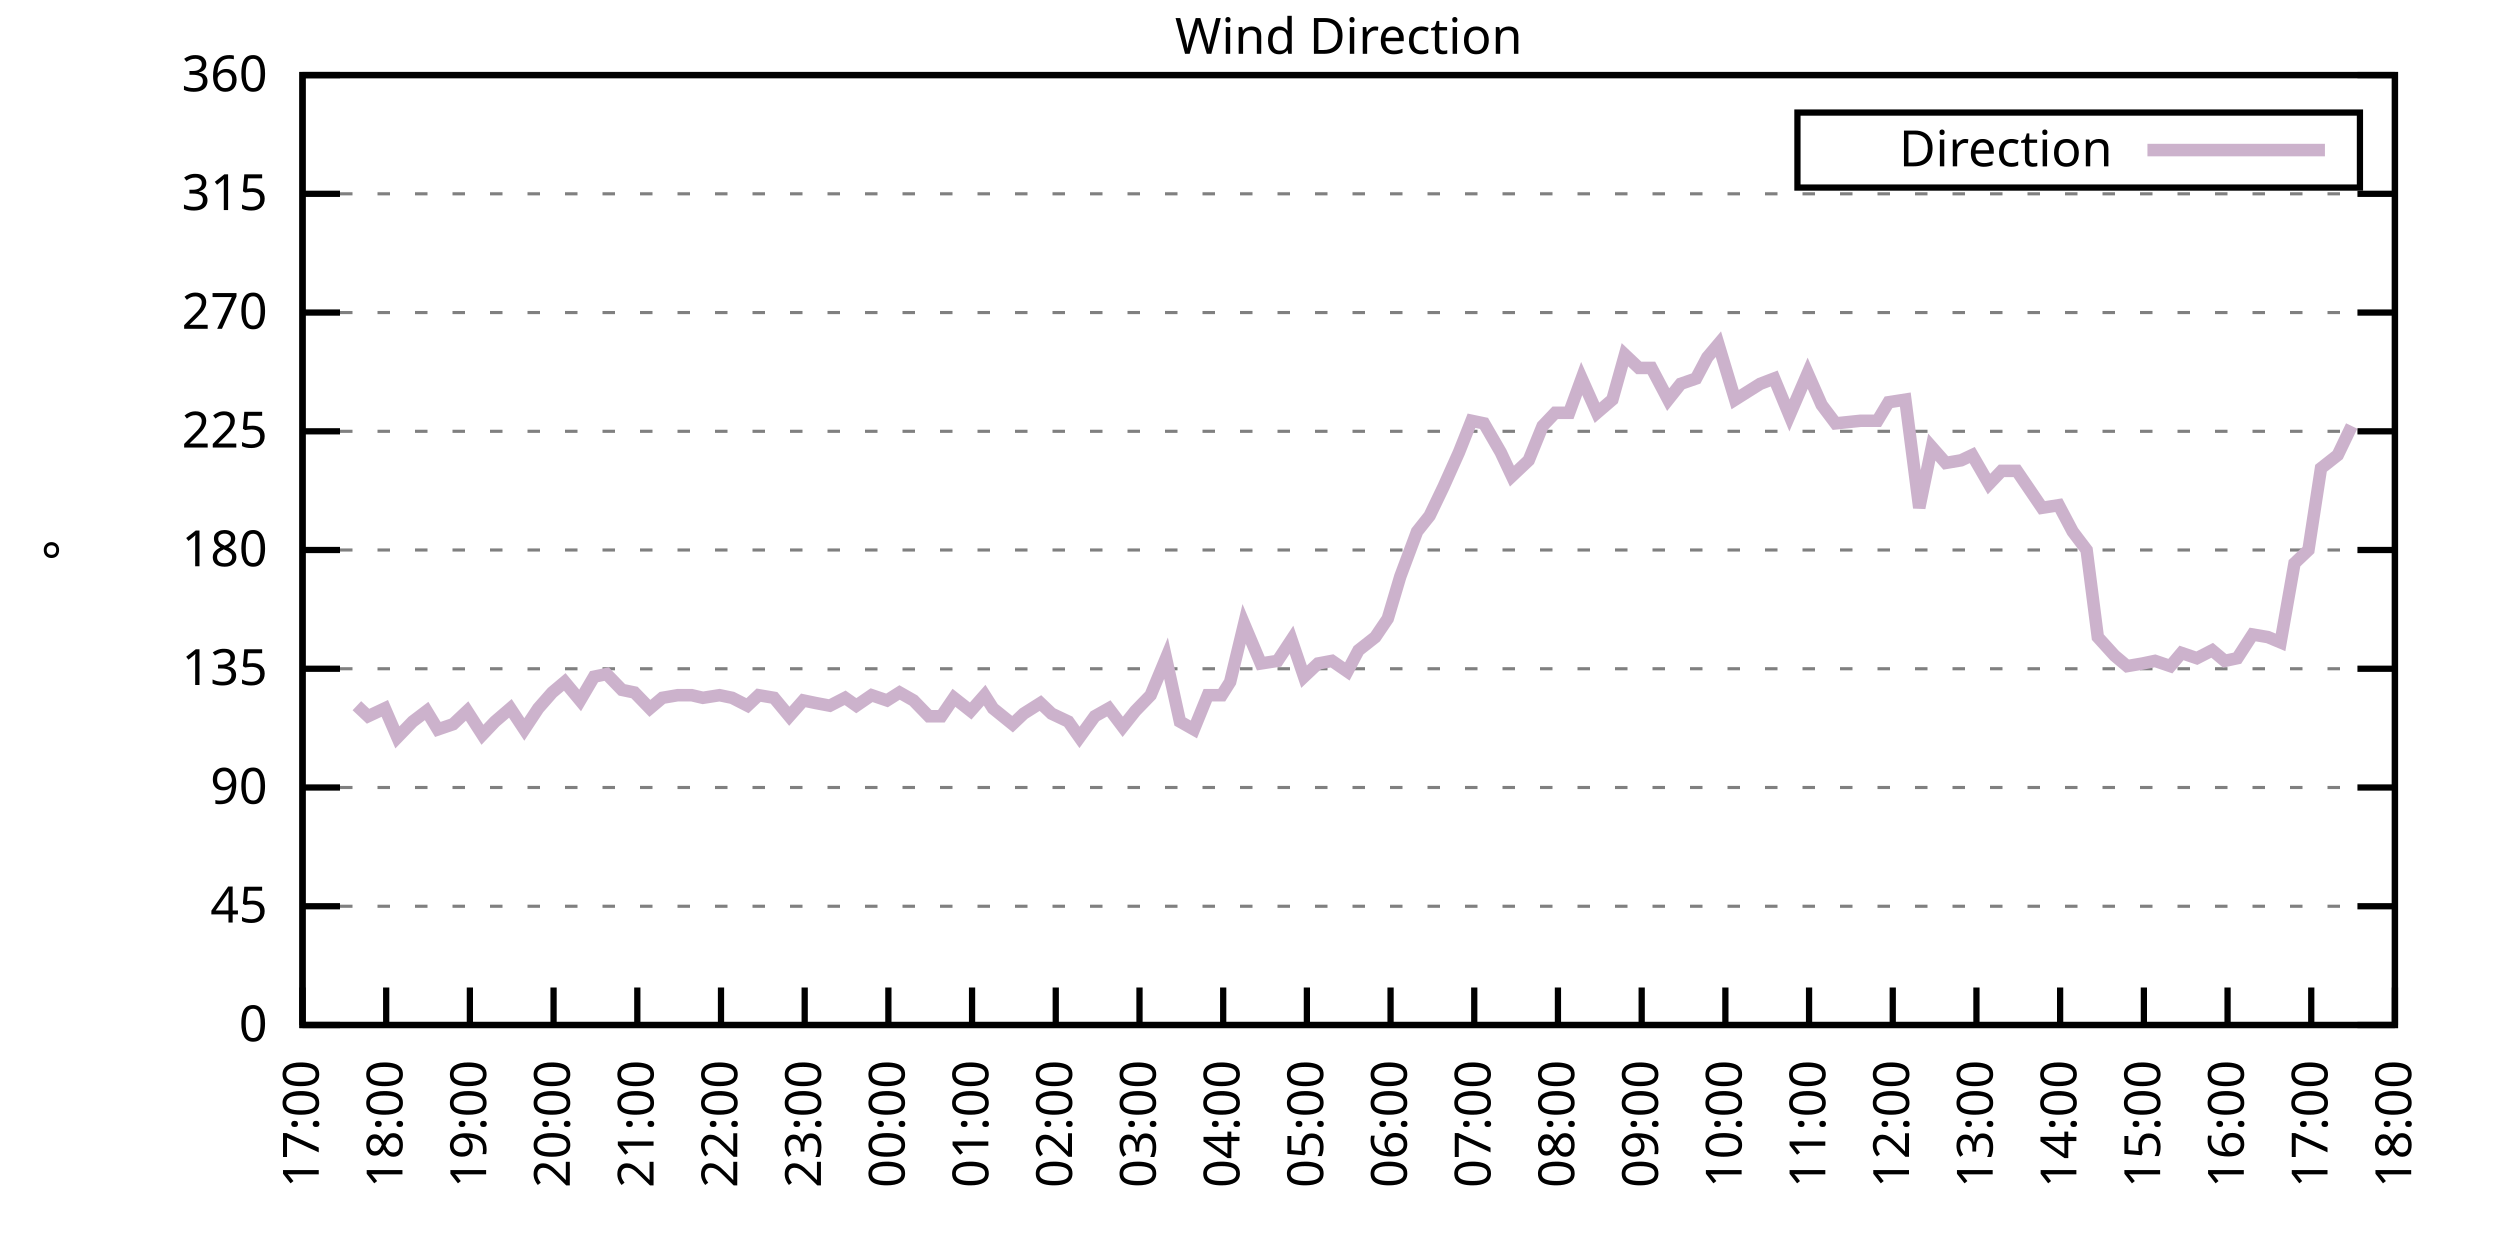
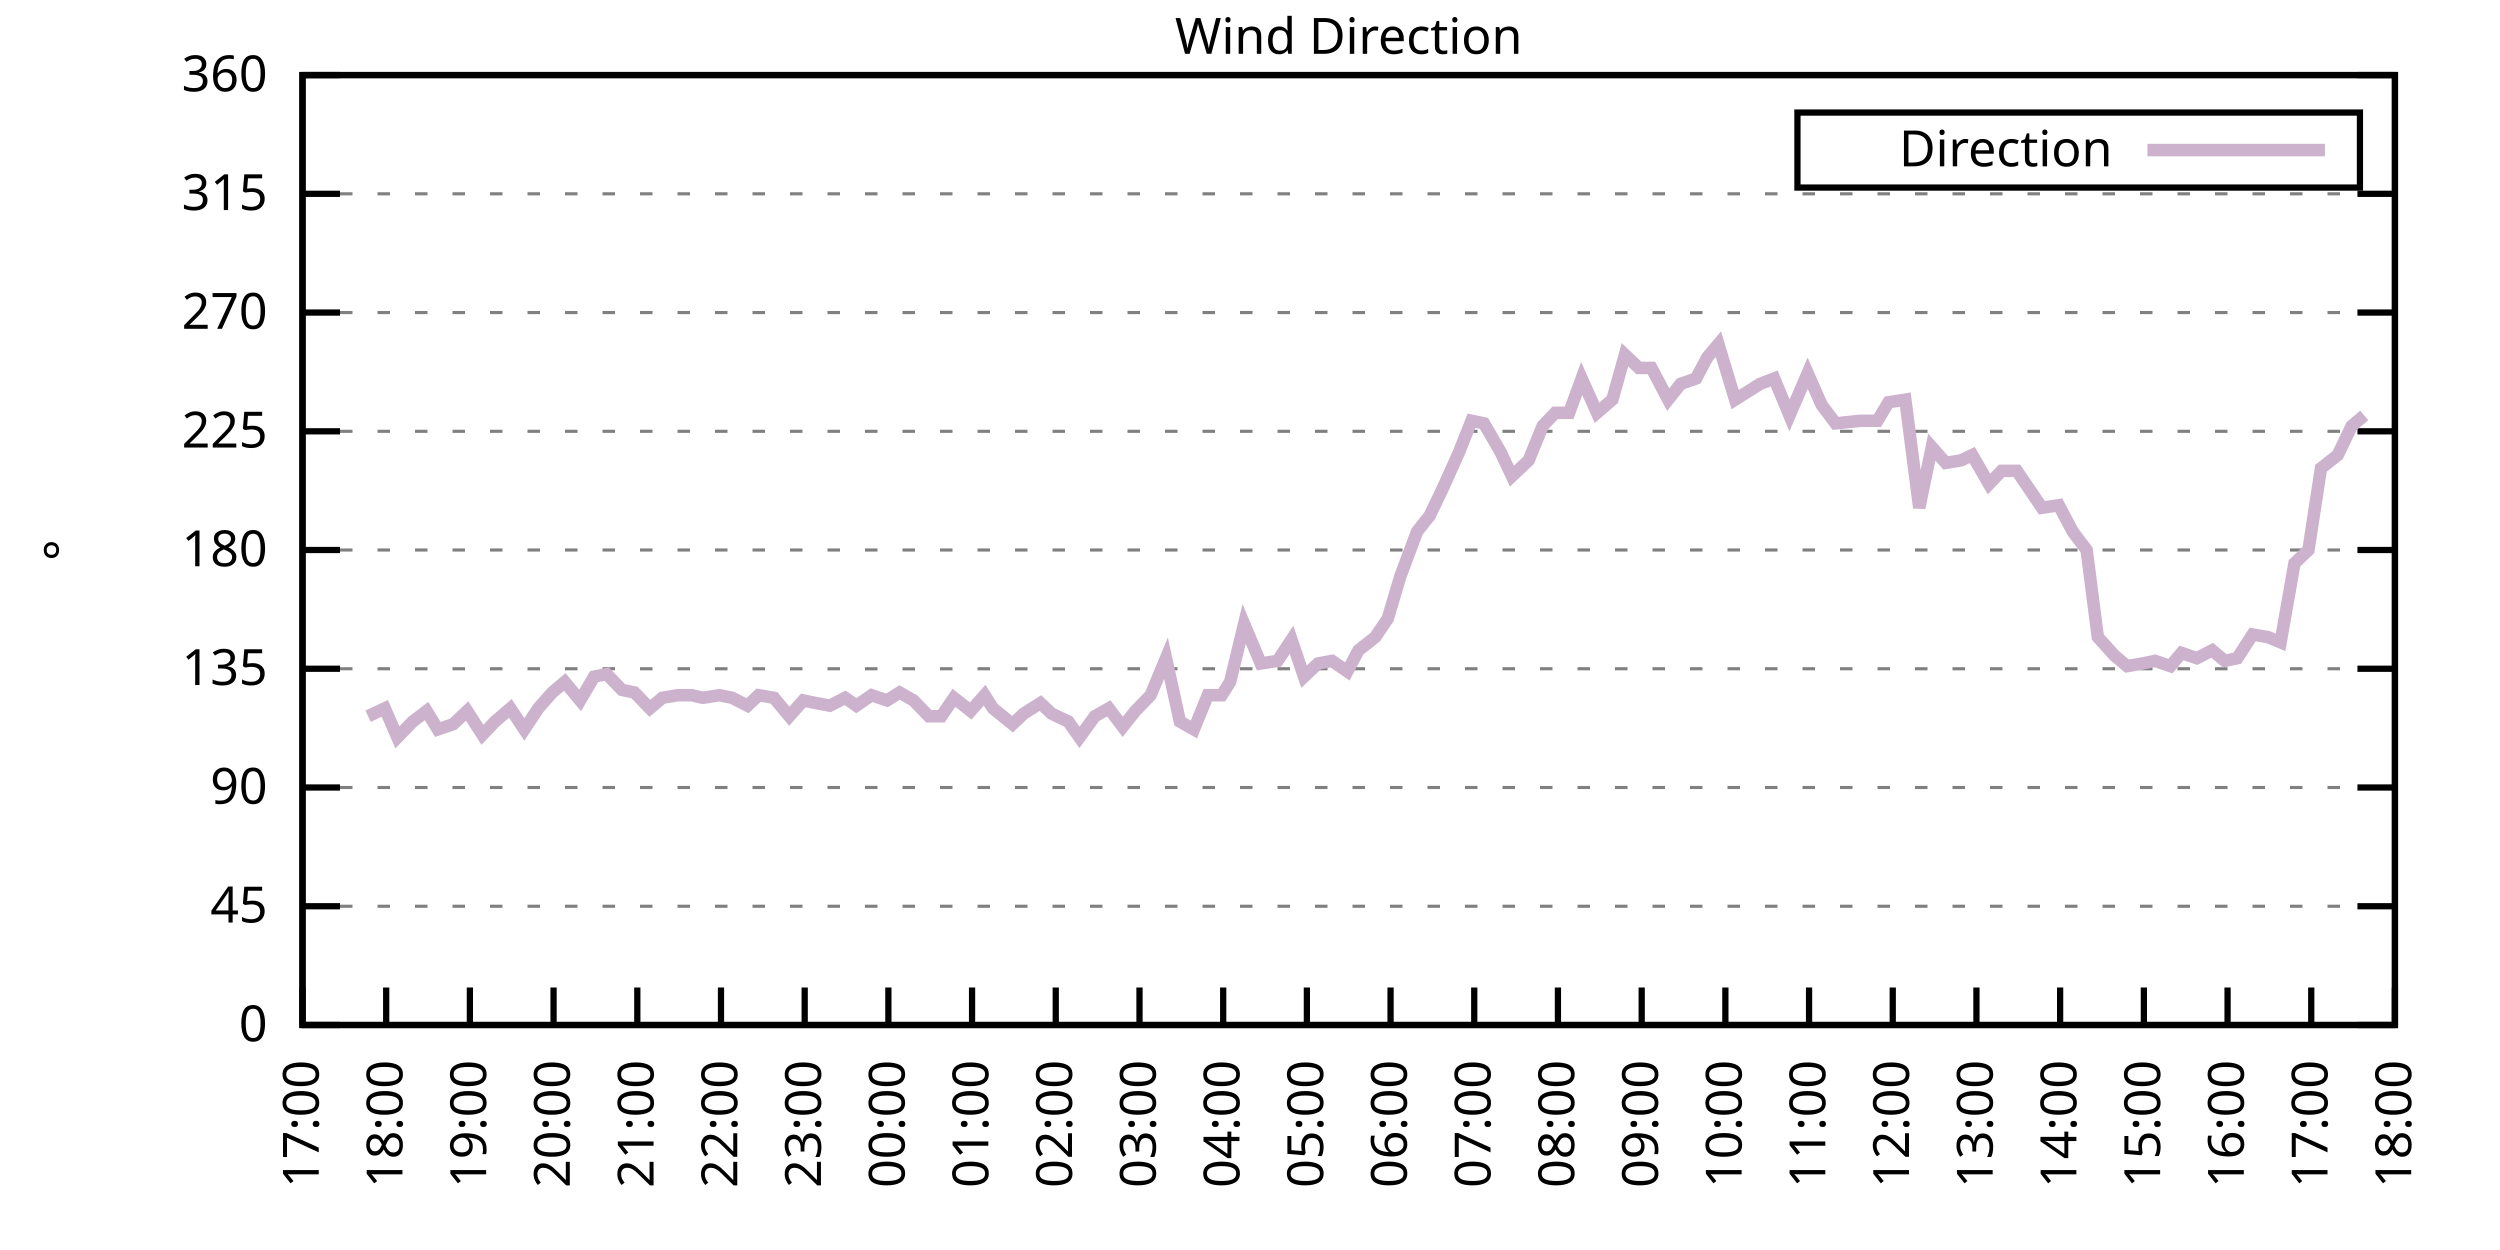
<svg xmlns="http://www.w3.org/2000/svg" xmlns:xlink="http://www.w3.org/1999/xlink" width="400" height="200" viewBox="0 0 400 200">
  <g id="gnuplot_canvas">
    <rect x="0" y="0" width="400" height="200" fill="none" />
    <defs>
      <circle id="gpDot" r="0.5" stroke-width="0.5" stroke="currentColor" />
      <path id="gpPt0" stroke-width="0.333" stroke="currentColor" d="M-1,0 h2 M0,-1 v2" />
      <path id="gpPt1" stroke-width="0.333" stroke="currentColor" d="M-1,-1 L1,1 M1,-1 L-1,1" />
      <path id="gpPt2" stroke-width="0.333" stroke="currentColor" d="M-1,0 L1,0 M0,-1 L0,1 M-1,-1 L1,1 M-1,1 L1,-1" />
      <rect id="gpPt3" stroke-width="0.333" stroke="currentColor" x="-1" y="-1" width="2" height="2" />
      <rect id="gpPt4" stroke-width="0.333" stroke="currentColor" fill="currentColor" x="-1" y="-1" width="2" height="2" />
      <circle id="gpPt5" stroke-width="0.333" stroke="currentColor" cx="0" cy="0" r="1" />
      <use xlink:href="#gpPt5" id="gpPt6" fill="currentColor" stroke="none" />
      <path id="gpPt7" stroke-width="0.333" stroke="currentColor" d="M0,-1.33 L-1.33,0.67 L1.33,0.67 z" />
      <use xlink:href="#gpPt7" id="gpPt8" fill="currentColor" stroke="none" />
      <use xlink:href="#gpPt7" id="gpPt9" stroke="currentColor" transform="rotate(180)" />
      <use xlink:href="#gpPt9" id="gpPt10" fill="currentColor" stroke="none" />
      <use xlink:href="#gpPt3" id="gpPt11" stroke="currentColor" transform="rotate(45)" />
      <use xlink:href="#gpPt11" id="gpPt12" fill="currentColor" stroke="none" />
      <path id="gpPt13" stroke-width="0.333" stroke="currentColor" d="M0,1.330 L1.265,0.411 L0.782,-1.067 L-0.782,-1.076 L-1.265,0.411 z" />
      <use xlink:href="#gpPt13" id="gpPt14" fill="currentColor" stroke="none" />
      <filter id="textbox" filterUnits="objectBoundingBox" x="0" y="0" height="1" width="1">
        <feFlood flood-color="white" flood-opacity="1" result="bgnd" />
        <feComposite in="SourceGraphic" in2="bgnd" operator="atop" />
      </filter>
      <filter id="greybox" filterUnits="objectBoundingBox" x="0" y="0" height="1" width="1">
        <feFlood flood-color="lightgrey" flood-opacity="1" result="grey" />
        <feComposite in="SourceGraphic" in2="grey" operator="atop" />
      </filter>
    </defs>
    <g fill="none" color="white" stroke="currentColor" stroke-width="1.00" stroke-linecap="butt" stroke-linejoin="miter">
</g>
    <g fill="none" color="black" stroke="currentColor" stroke-width="1.00" stroke-linecap="butt" stroke-linejoin="miter">
      <g stroke="none" shape-rendering="crispEdges">
        <polygon fill="rgb(255, 255, 255)" points="48.40,164.00 383.18,164.00 383.18,12.02 48.40,12.02 " />
      </g>
    </g>
    <g fill="none" color="black" stroke="currentColor" stroke-width="1.00" stroke-linecap="butt" stroke-linejoin="miter">
</g>
    <g fill="none" color="black" stroke="black" stroke-width="0.50" stroke-linecap="butt" stroke-linejoin="miter">
</g>
    <g fill="none" color="gray" stroke="currentColor" stroke-width="0.50" stroke-linecap="butt" stroke-linejoin="miter">
      <path stroke="gray" stroke-dasharray="2,4" class="gridline" d="M48.40,164.00 L383.19,164.00  " />
    </g>
    <g fill="none" color="gray" stroke="gray" stroke-width="1.00" stroke-linecap="butt" stroke-linejoin="miter">
</g>
    <g fill="none" color="black" stroke="currentColor" stroke-width="1.00" stroke-linecap="butt" stroke-linejoin="miter">
      <path stroke="black" d="M48.40,164.00 L54.40,164.00 M383.19,164.00 L377.19,164.00  " />
      <g transform="translate(42.80,166.60)" stroke="none" fill="black" font-family="Sans" font-size="8.00" text-anchor="end">
        <text>
          <tspan font-family="Sans"> 0</tspan>
        </text>
      </g>
    </g>
    <g fill="none" color="black" stroke="currentColor" stroke-width="1.00" stroke-linecap="butt" stroke-linejoin="miter">
</g>
    <g fill="none" color="black" stroke="black" stroke-width="0.50" stroke-linecap="butt" stroke-linejoin="miter">
</g>
    <g fill="none" color="gray" stroke="currentColor" stroke-width="0.50" stroke-linecap="butt" stroke-linejoin="miter">
      <path stroke="gray" stroke-dasharray="2,4" class="gridline" d="M48.40,145.00 L383.19,145.00  " />
    </g>
    <g fill="none" color="gray" stroke="gray" stroke-width="1.00" stroke-linecap="butt" stroke-linejoin="miter">
</g>
    <g fill="none" color="black" stroke="currentColor" stroke-width="1.00" stroke-linecap="butt" stroke-linejoin="miter">
      <path stroke="black" d="M48.40,145.00 L54.40,145.00 M383.19,145.00 L377.19,145.00  " />
      <g transform="translate(42.80,147.60)" stroke="none" fill="black" font-family="Sans" font-size="8.00" text-anchor="end">
        <text>
          <tspan font-family="Sans"> 45</tspan>
        </text>
      </g>
    </g>
    <g fill="none" color="black" stroke="currentColor" stroke-width="1.00" stroke-linecap="butt" stroke-linejoin="miter">
</g>
    <g fill="none" color="black" stroke="black" stroke-width="0.50" stroke-linecap="butt" stroke-linejoin="miter">
</g>
    <g fill="none" color="gray" stroke="currentColor" stroke-width="0.50" stroke-linecap="butt" stroke-linejoin="miter">
      <path stroke="gray" stroke-dasharray="2,4" class="gridline" d="M48.40,126.00 L383.19,126.00  " />
    </g>
    <g fill="none" color="gray" stroke="gray" stroke-width="1.00" stroke-linecap="butt" stroke-linejoin="miter">
</g>
    <g fill="none" color="black" stroke="currentColor" stroke-width="1.00" stroke-linecap="butt" stroke-linejoin="miter">
      <path stroke="black" d="M48.40,126.00 L54.40,126.00 M383.19,126.00 L377.19,126.00  " />
      <g transform="translate(42.80,128.60)" stroke="none" fill="black" font-family="Sans" font-size="8.00" text-anchor="end">
        <text>
          <tspan font-family="Sans"> 90</tspan>
        </text>
      </g>
    </g>
    <g fill="none" color="black" stroke="currentColor" stroke-width="1.00" stroke-linecap="butt" stroke-linejoin="miter">
</g>
    <g fill="none" color="black" stroke="black" stroke-width="0.50" stroke-linecap="butt" stroke-linejoin="miter">
</g>
    <g fill="none" color="gray" stroke="currentColor" stroke-width="0.50" stroke-linecap="butt" stroke-linejoin="miter">
      <path stroke="gray" stroke-dasharray="2,4" class="gridline" d="M48.40,107.00 L383.19,107.00  " />
    </g>
    <g fill="none" color="gray" stroke="gray" stroke-width="1.00" stroke-linecap="butt" stroke-linejoin="miter">
</g>
    <g fill="none" color="black" stroke="currentColor" stroke-width="1.00" stroke-linecap="butt" stroke-linejoin="miter">
      <path stroke="black" d="M48.40,107.00 L54.40,107.00 M383.19,107.00 L377.19,107.00  " />
      <g transform="translate(42.80,109.60)" stroke="none" fill="black" font-family="Sans" font-size="8.00" text-anchor="end">
        <text>
          <tspan font-family="Sans"> 135</tspan>
        </text>
      </g>
    </g>
    <g fill="none" color="black" stroke="currentColor" stroke-width="1.00" stroke-linecap="butt" stroke-linejoin="miter">
</g>
    <g fill="none" color="black" stroke="black" stroke-width="0.50" stroke-linecap="butt" stroke-linejoin="miter">
</g>
    <g fill="none" color="gray" stroke="currentColor" stroke-width="0.50" stroke-linecap="butt" stroke-linejoin="miter">
      <path stroke="gray" stroke-dasharray="2,4" class="gridline" d="M48.40,88.00 L383.19,88.00  " />
    </g>
    <g fill="none" color="gray" stroke="gray" stroke-width="1.00" stroke-linecap="butt" stroke-linejoin="miter">
</g>
    <g fill="none" color="black" stroke="currentColor" stroke-width="1.00" stroke-linecap="butt" stroke-linejoin="miter">
      <path stroke="black" d="M48.40,88.00 L54.40,88.00 M383.19,88.00 L377.19,88.00  " />
      <g transform="translate(42.80,90.60)" stroke="none" fill="black" font-family="Sans" font-size="8.00" text-anchor="end">
        <text>
          <tspan font-family="Sans"> 180</tspan>
        </text>
      </g>
    </g>
    <g fill="none" color="black" stroke="currentColor" stroke-width="1.00" stroke-linecap="butt" stroke-linejoin="miter">
</g>
    <g fill="none" color="black" stroke="black" stroke-width="0.50" stroke-linecap="butt" stroke-linejoin="miter">
</g>
    <g fill="none" color="gray" stroke="currentColor" stroke-width="0.50" stroke-linecap="butt" stroke-linejoin="miter">
      <path stroke="gray" stroke-dasharray="2,4" class="gridline" d="M48.40,69.01 L383.19,69.01  " />
    </g>
    <g fill="none" color="gray" stroke="gray" stroke-width="1.00" stroke-linecap="butt" stroke-linejoin="miter">
</g>
    <g fill="none" color="black" stroke="currentColor" stroke-width="1.00" stroke-linecap="butt" stroke-linejoin="miter">
      <path stroke="black" d="M48.40,69.01 L54.40,69.01 M383.19,69.01 L377.19,69.01  " />
      <g transform="translate(42.80,71.61)" stroke="none" fill="black" font-family="Sans" font-size="8.00" text-anchor="end">
        <text>
          <tspan font-family="Sans"> 225</tspan>
        </text>
      </g>
    </g>
    <g fill="none" color="black" stroke="currentColor" stroke-width="1.00" stroke-linecap="butt" stroke-linejoin="miter">
</g>
    <g fill="none" color="black" stroke="black" stroke-width="0.50" stroke-linecap="butt" stroke-linejoin="miter">
</g>
    <g fill="none" color="gray" stroke="currentColor" stroke-width="0.50" stroke-linecap="butt" stroke-linejoin="miter">
      <path stroke="gray" stroke-dasharray="2,4" class="gridline" d="M48.40,50.01 L383.19,50.01  " />
    </g>
    <g fill="none" color="gray" stroke="gray" stroke-width="1.00" stroke-linecap="butt" stroke-linejoin="miter">
</g>
    <g fill="none" color="black" stroke="currentColor" stroke-width="1.00" stroke-linecap="butt" stroke-linejoin="miter">
      <path stroke="black" d="M48.40,50.01 L54.40,50.01 M383.19,50.01 L377.19,50.01  " />
      <g transform="translate(42.80,52.61)" stroke="none" fill="black" font-family="Sans" font-size="8.00" text-anchor="end">
        <text>
          <tspan font-family="Sans"> 270</tspan>
        </text>
      </g>
    </g>
    <g fill="none" color="black" stroke="currentColor" stroke-width="1.00" stroke-linecap="butt" stroke-linejoin="miter">
</g>
    <g fill="none" color="black" stroke="black" stroke-width="0.50" stroke-linecap="butt" stroke-linejoin="miter">
</g>
    <g fill="none" color="gray" stroke="currentColor" stroke-width="0.50" stroke-linecap="butt" stroke-linejoin="miter">
      <path stroke="gray" stroke-dasharray="2,4" class="gridline" d="M48.40,31.01 L383.19,31.01  " />
    </g>
    <g fill="none" color="gray" stroke="gray" stroke-width="1.00" stroke-linecap="butt" stroke-linejoin="miter">
</g>
    <g fill="none" color="black" stroke="currentColor" stroke-width="1.00" stroke-linecap="butt" stroke-linejoin="miter">
      <path stroke="black" d="M48.40,31.01 L54.40,31.01 M383.19,31.01 L377.19,31.01  " />
      <g transform="translate(42.80,33.61)" stroke="none" fill="black" font-family="Sans" font-size="8.00" text-anchor="end">
        <text>
          <tspan font-family="Sans"> 315</tspan>
        </text>
      </g>
    </g>
    <g fill="none" color="black" stroke="currentColor" stroke-width="1.00" stroke-linecap="butt" stroke-linejoin="miter">
</g>
    <g fill="none" color="black" stroke="black" stroke-width="0.50" stroke-linecap="butt" stroke-linejoin="miter">
</g>
    <g fill="none" color="gray" stroke="currentColor" stroke-width="0.50" stroke-linecap="butt" stroke-linejoin="miter">
      <path stroke="gray" stroke-dasharray="2,4" class="gridline" d="M48.40,12.01 L383.19,12.01  " />
    </g>
    <g fill="none" color="gray" stroke="gray" stroke-width="1.00" stroke-linecap="butt" stroke-linejoin="miter">
</g>
    <g fill="none" color="black" stroke="currentColor" stroke-width="1.00" stroke-linecap="butt" stroke-linejoin="miter">
      <path stroke="black" d="M48.40,12.01 L54.40,12.01 M383.19,12.01 L377.19,12.01  " />
      <g transform="translate(42.80,14.61)" stroke="none" fill="black" font-family="Sans" font-size="8.00" text-anchor="end">
        <text>
          <tspan font-family="Sans"> 360</tspan>
        </text>
      </g>
    </g>
    <g fill="none" color="black" stroke="currentColor" stroke-width="1.00" stroke-linecap="butt" stroke-linejoin="miter">
      <path stroke="black" d="M48.40,164.00 L48.40,158.00  " />
      <g transform="translate(51.00,169.60) rotate(270.00)" stroke="none" fill="black" font-family="Sans" font-size="8.00" text-anchor="end">
        <text>
          <tspan font-family="Sans">17:00</tspan>
        </text>
      </g>
    </g>
    <g fill="none" color="black" stroke="currentColor" stroke-width="1.00" stroke-linecap="butt" stroke-linejoin="miter">
      <path stroke="black" d="M61.79,164.00 L61.79,158.00  " />
      <g transform="translate(64.39,169.60) rotate(270.00)" stroke="none" fill="black" font-family="Sans" font-size="8.00" text-anchor="end">
        <text>
          <tspan font-family="Sans">18:00</tspan>
        </text>
      </g>
    </g>
    <g fill="none" color="black" stroke="currentColor" stroke-width="1.00" stroke-linecap="butt" stroke-linejoin="miter">
      <path stroke="black" d="M75.18,164.00 L75.18,158.00  " />
      <g transform="translate(77.78,169.60) rotate(270.00)" stroke="none" fill="black" font-family="Sans" font-size="8.00" text-anchor="end">
        <text>
          <tspan font-family="Sans">19:00</tspan>
        </text>
      </g>
    </g>
    <g fill="none" color="black" stroke="currentColor" stroke-width="1.00" stroke-linecap="butt" stroke-linejoin="miter">
      <path stroke="black" d="M88.57,164.00 L88.57,158.00  " />
      <g transform="translate(91.17,169.60) rotate(270.00)" stroke="none" fill="black" font-family="Sans" font-size="8.00" text-anchor="end">
        <text>
          <tspan font-family="Sans">20:00</tspan>
        </text>
      </g>
    </g>
    <g fill="none" color="black" stroke="currentColor" stroke-width="1.00" stroke-linecap="butt" stroke-linejoin="miter">
      <path stroke="black" d="M101.97,164.00 L101.97,158.00  " />
      <g transform="translate(104.57,169.60) rotate(270.00)" stroke="none" fill="black" font-family="Sans" font-size="8.00" text-anchor="end">
        <text>
          <tspan font-family="Sans">21:00</tspan>
        </text>
      </g>
    </g>
    <g fill="none" color="black" stroke="currentColor" stroke-width="1.00" stroke-linecap="butt" stroke-linejoin="miter">
      <path stroke="black" d="M115.36,164.00 L115.36,158.00  " />
      <g transform="translate(117.96,169.60) rotate(270.00)" stroke="none" fill="black" font-family="Sans" font-size="8.00" text-anchor="end">
        <text>
          <tspan font-family="Sans">22:00</tspan>
        </text>
      </g>
    </g>
    <g fill="none" color="black" stroke="currentColor" stroke-width="1.00" stroke-linecap="butt" stroke-linejoin="miter">
      <path stroke="black" d="M128.75,164.00 L128.75,158.00  " />
      <g transform="translate(131.35,169.60) rotate(270.00)" stroke="none" fill="black" font-family="Sans" font-size="8.00" text-anchor="end">
        <text>
          <tspan font-family="Sans">23:00</tspan>
        </text>
      </g>
    </g>
    <g fill="none" color="black" stroke="currentColor" stroke-width="1.00" stroke-linecap="butt" stroke-linejoin="miter">
      <path stroke="black" d="M142.14,164.00 L142.14,158.00  " />
      <g transform="translate(144.74,169.60) rotate(270.00)" stroke="none" fill="black" font-family="Sans" font-size="8.00" text-anchor="end">
        <text>
          <tspan font-family="Sans">00:00</tspan>
        </text>
      </g>
    </g>
    <g fill="none" color="black" stroke="currentColor" stroke-width="1.00" stroke-linecap="butt" stroke-linejoin="miter">
      <path stroke="black" d="M155.53,164.00 L155.53,158.00  " />
      <g transform="translate(158.13,169.60) rotate(270.00)" stroke="none" fill="black" font-family="Sans" font-size="8.00" text-anchor="end">
        <text>
          <tspan font-family="Sans">01:00</tspan>
        </text>
      </g>
    </g>
    <g fill="none" color="black" stroke="currentColor" stroke-width="1.00" stroke-linecap="butt" stroke-linejoin="miter">
      <path stroke="black" d="M168.92,164.00 L168.92,158.00  " />
      <g transform="translate(171.52,169.60) rotate(270.00)" stroke="none" fill="black" font-family="Sans" font-size="8.00" text-anchor="end">
        <text>
          <tspan font-family="Sans">02:00</tspan>
        </text>
      </g>
    </g>
    <g fill="none" color="black" stroke="currentColor" stroke-width="1.00" stroke-linecap="butt" stroke-linejoin="miter">
      <path stroke="black" d="M182.32,164.00 L182.32,158.00  " />
      <g transform="translate(184.92,169.60) rotate(270.00)" stroke="none" fill="black" font-family="Sans" font-size="8.00" text-anchor="end">
        <text>
          <tspan font-family="Sans">03:00</tspan>
        </text>
      </g>
    </g>
    <g fill="none" color="black" stroke="currentColor" stroke-width="1.00" stroke-linecap="butt" stroke-linejoin="miter">
      <path stroke="black" d="M195.71,164.00 L195.71,158.00  " />
      <g transform="translate(198.31,169.60) rotate(270.00)" stroke="none" fill="black" font-family="Sans" font-size="8.00" text-anchor="end">
        <text>
          <tspan font-family="Sans">04:00</tspan>
        </text>
      </g>
    </g>
    <g fill="none" color="black" stroke="currentColor" stroke-width="1.00" stroke-linecap="butt" stroke-linejoin="miter">
      <path stroke="black" d="M209.10,164.00 L209.10,158.00  " />
      <g transform="translate(211.70,169.60) rotate(270.00)" stroke="none" fill="black" font-family="Sans" font-size="8.00" text-anchor="end">
        <text>
          <tspan font-family="Sans">05:00</tspan>
        </text>
      </g>
    </g>
    <g fill="none" color="black" stroke="currentColor" stroke-width="1.00" stroke-linecap="butt" stroke-linejoin="miter">
      <path stroke="black" d="M222.49,164.00 L222.49,158.00  " />
      <g transform="translate(225.09,169.60) rotate(270.00)" stroke="none" fill="black" font-family="Sans" font-size="8.00" text-anchor="end">
        <text>
          <tspan font-family="Sans">06:00</tspan>
        </text>
      </g>
    </g>
    <g fill="none" color="black" stroke="currentColor" stroke-width="1.00" stroke-linecap="butt" stroke-linejoin="miter">
      <path stroke="black" d="M235.88,164.00 L235.88,158.00  " />
      <g transform="translate(238.48,169.60) rotate(270.00)" stroke="none" fill="black" font-family="Sans" font-size="8.00" text-anchor="end">
        <text>
          <tspan font-family="Sans">07:00</tspan>
        </text>
      </g>
    </g>
    <g fill="none" color="black" stroke="currentColor" stroke-width="1.00" stroke-linecap="butt" stroke-linejoin="miter">
      <path stroke="black" d="M249.27,164.00 L249.27,158.00  " />
      <g transform="translate(251.87,169.60) rotate(270.00)" stroke="none" fill="black" font-family="Sans" font-size="8.00" text-anchor="end">
        <text>
          <tspan font-family="Sans">08:00</tspan>
        </text>
      </g>
    </g>
    <g fill="none" color="black" stroke="currentColor" stroke-width="1.00" stroke-linecap="butt" stroke-linejoin="miter">
      <path stroke="black" d="M262.67,164.00 L262.67,158.00  " />
      <g transform="translate(265.27,169.60) rotate(270.00)" stroke="none" fill="black" font-family="Sans" font-size="8.00" text-anchor="end">
        <text>
          <tspan font-family="Sans">09:00</tspan>
        </text>
      </g>
    </g>
    <g fill="none" color="black" stroke="currentColor" stroke-width="1.00" stroke-linecap="butt" stroke-linejoin="miter">
      <path stroke="black" d="M276.06,164.00 L276.06,158.00  " />
      <g transform="translate(278.66,169.60) rotate(270.00)" stroke="none" fill="black" font-family="Sans" font-size="8.00" text-anchor="end">
        <text>
          <tspan font-family="Sans">10:00</tspan>
        </text>
      </g>
    </g>
    <g fill="none" color="black" stroke="currentColor" stroke-width="1.00" stroke-linecap="butt" stroke-linejoin="miter">
      <path stroke="black" d="M289.45,164.00 L289.45,158.00  " />
      <g transform="translate(292.05,169.60) rotate(270.00)" stroke="none" fill="black" font-family="Sans" font-size="8.00" text-anchor="end">
        <text>
          <tspan font-family="Sans">11:00</tspan>
        </text>
      </g>
    </g>
    <g fill="none" color="black" stroke="currentColor" stroke-width="1.00" stroke-linecap="butt" stroke-linejoin="miter">
      <path stroke="black" d="M302.84,164.00 L302.84,158.00  " />
      <g transform="translate(305.44,169.60) rotate(270.00)" stroke="none" fill="black" font-family="Sans" font-size="8.00" text-anchor="end">
        <text>
          <tspan font-family="Sans">12:00</tspan>
        </text>
      </g>
    </g>
    <g fill="none" color="black" stroke="currentColor" stroke-width="1.00" stroke-linecap="butt" stroke-linejoin="miter">
      <path stroke="black" d="M316.23,164.00 L316.23,158.00  " />
      <g transform="translate(318.83,169.60) rotate(270.00)" stroke="none" fill="black" font-family="Sans" font-size="8.00" text-anchor="end">
        <text>
          <tspan font-family="Sans">13:00</tspan>
        </text>
      </g>
    </g>
    <g fill="none" color="black" stroke="currentColor" stroke-width="1.00" stroke-linecap="butt" stroke-linejoin="miter">
      <path stroke="black" d="M329.62,164.00 L329.62,158.00  " />
      <g transform="translate(332.22,169.60) rotate(270.00)" stroke="none" fill="black" font-family="Sans" font-size="8.00" text-anchor="end">
        <text>
          <tspan font-family="Sans">14:00</tspan>
        </text>
      </g>
    </g>
    <g fill="none" color="black" stroke="currentColor" stroke-width="1.00" stroke-linecap="butt" stroke-linejoin="miter">
      <path stroke="black" d="M343.02,164.00 L343.02,158.00  " />
      <g transform="translate(345.62,169.60) rotate(270.00)" stroke="none" fill="black" font-family="Sans" font-size="8.00" text-anchor="end">
        <text>
          <tspan font-family="Sans">15:00</tspan>
        </text>
      </g>
    </g>
    <g fill="none" color="black" stroke="currentColor" stroke-width="1.00" stroke-linecap="butt" stroke-linejoin="miter">
      <path stroke="black" d="M356.41,164.00 L356.41,158.00  " />
      <g transform="translate(359.01,169.60) rotate(270.00)" stroke="none" fill="black" font-family="Sans" font-size="8.00" text-anchor="end">
        <text>
          <tspan font-family="Sans">16:00</tspan>
        </text>
      </g>
    </g>
    <g fill="none" color="black" stroke="currentColor" stroke-width="1.00" stroke-linecap="butt" stroke-linejoin="miter">
      <path stroke="black" d="M369.80,164.00 L369.80,158.00  " />
      <g transform="translate(372.40,169.60) rotate(270.00)" stroke="none" fill="black" font-family="Sans" font-size="8.00" text-anchor="end">
        <text>
          <tspan font-family="Sans">17:00</tspan>
        </text>
      </g>
    </g>
    <g fill="none" color="black" stroke="currentColor" stroke-width="1.00" stroke-linecap="butt" stroke-linejoin="miter">
      <path stroke="black" d="M383.19,164.00 L383.19,158.00  " />
      <g transform="translate(385.79,169.60) rotate(270.00)" stroke="none" fill="black" font-family="Sans" font-size="8.00" text-anchor="end">
        <text>
          <tspan font-family="Sans">18:00</tspan>
        </text>
      </g>
    </g>
    <g fill="none" color="black" stroke="currentColor" stroke-width="1.00" stroke-linecap="butt" stroke-linejoin="miter">
</g>
    <g fill="none" color="black" stroke="currentColor" stroke-width="1.00" stroke-linecap="butt" stroke-linejoin="miter">
      <path stroke="black" d="M48.40,12.01 L48.40,164.00 L383.19,164.00 L383.19,12.01 L48.40,12.01 Z  " />
    </g>
    <g fill="none" color="black" stroke="currentColor" stroke-width="1.00" stroke-linecap="butt" stroke-linejoin="miter">
</g>
    <g fill="none" color="black" stroke="currentColor" stroke-width="1.00" stroke-linecap="butt" stroke-linejoin="miter">
      <path stroke="black" d="M287.59,30.01 L287.59,18.01 L377.59,18.01 L377.59,30.01 L287.59,30.01 Z  " />
    </g>
    <g id="Wind_direction_plot_1">
      <g fill="none" color="white" stroke="black" stroke-width="2.00" stroke-linecap="butt" stroke-linejoin="miter">
</g>
      <g fill="none" color="black" stroke="currentColor" stroke-width="2.00" stroke-linecap="butt" stroke-linejoin="miter">
        <g transform="translate(337.99,26.61)" stroke="none" fill="black" font-family="Sans" font-size="8.00" text-anchor="end">
          <text>
            <tspan font-family="Sans">Direction</tspan>
          </text>
        </g>
      </g>
      <g fill="none" color="black" stroke="currentColor" stroke-width="2.00" stroke-linecap="butt" stroke-linejoin="miter">
-         <path stroke="rgb(204, 178, 204)" d="M343.59,24.01 L371.99,24.01 M57.10,112.91 L58.89,114.60 L61.57,113.34 L63.58,117.98 L66.03,115.45 L68.26,113.76   L70.05,116.71 L72.50,115.87 L74.74,113.76 L77.19,117.56 L79.20,115.45 L81.66,113.34 L83.89,116.71 L86.12,113.34   L88.35,110.80 L90.36,109.11 L92.82,112.07 L95.05,108.27 L97.06,107.85 L99.51,110.38 L101.52,110.80 L103.98,113.34   L105.98,111.65 L108.44,111.23 L110.67,111.23 L112.46,111.65 L115.13,111.23 L117.14,111.65 L119.60,112.91 L121.38,111.23   L123.84,111.65 L126.29,114.60 L128.53,112.07 L130.54,112.49 L132.77,112.91 L135.22,111.65 L137.01,112.91 L139.46,111.23   L141.92,112.07 L143.93,110.80 L146.16,112.07 L148.61,114.60 L150.62,114.60 L152.63,111.65 L155.31,113.76 L157.54,111.23   L158.88,113.34 L162.01,115.87 L163.79,114.18 L166.47,112.49 L168.25,114.18 L170.93,115.45 L172.72,117.98 L175.17,114.60   L177.41,113.34 L179.64,116.29 L181.65,113.76 L184.10,111.23 L186.56,105.31 L188.79,115.45 L191.02,116.71 L193.25,111.23   L195.48,111.23 L196.82,109.11 L199.06,99.83 L201.73,106.16 L204.41,105.74 L206.64,102.36 L208.65,108.27 L210.88,106.16   L213.12,105.74 L215.57,107.43 L217.36,104.05 L220.04,101.94 L222.04,98.98 L224.05,92.23 L226.73,85.05 L228.74,82.52   L230.97,77.87 L233.43,72.38 L235.44,67.32 L237.44,67.74 L240.12,72.38 L241.91,76.18 L244.59,73.65 L246.82,68.16   L248.83,66.05 L251.06,66.05 L253.07,60.56 L255.52,66.05 L257.98,63.94 L259.99,56.76 L262.22,58.87 L264.23,58.87   L266.91,63.94 L268.92,61.41 L271.37,60.56 L273.16,57.18 L274.94,55.07 L277.62,63.94 L279.63,62.67 L281.64,61.41   L283.87,60.56 L286.32,66.47 L289.23,59.72 L291.46,64.78 L293.69,67.74 L297.71,67.32 L300.39,67.32 L302.17,64.36   L304.85,63.94 L307.08,81.25 L309.09,71.54 L311.32,74.07 L313.78,73.65 L315.56,72.81 L318.24,77.45 L320.25,75.34   L322.70,75.34 L324.71,78.29 L326.72,81.25 L329.40,80.83 L331.63,85.05 L333.86,88.00 L335.65,101.94 L338.33,104.89   L340.34,106.58 L342.79,106.16 L344.80,105.74 L347.26,106.58 L349.04,104.47 L351.50,105.31 L353.95,104.05 L355.96,105.74   L357.97,105.31 L360.42,101.52 L362.88,101.94 L364.89,102.78 L367.12,90.12 L369.35,88.00 L371.36,74.92 L374.04,72.81   L376.27,68.16  " />
+         <path stroke="rgb(204, 178, 204)" d="M343.59,24.01 L371.99,24.01 M58.89,114.60 L61.57,113.34 L63.58,117.98 L66.03,115.45 L68.26,113.76 L70.05,116.71   L72.50,115.87 L74.74,113.76 L77.19,117.56 L79.20,115.45 L81.66,113.34 L83.89,116.71 L86.12,113.34 L88.35,110.80   L90.36,109.11 L92.82,112.07 L95.05,108.27 L97.06,107.85 L99.51,110.38 L101.52,110.80 L103.98,113.34 L105.98,111.65   L108.44,111.23 L110.67,111.23 L112.46,111.65 L115.13,111.23 L117.14,111.65 L119.60,112.91 L121.38,111.23 L123.84,111.65   L126.29,114.60 L128.53,112.07 L130.54,112.49 L132.77,112.91 L135.22,111.65 L137.01,112.91 L139.46,111.23 L141.92,112.07   L143.93,110.80 L146.16,112.07 L148.61,114.60 L150.62,114.60 L152.63,111.65 L155.31,113.76 L157.54,111.23 L158.88,113.34   L162.01,115.87 L163.79,114.18 L166.47,112.49 L168.25,114.18 L170.93,115.45 L172.72,117.98 L175.17,114.60 L177.41,113.34   L179.64,116.29 L181.65,113.76 L184.10,111.23 L186.56,105.31 L188.79,115.45 L191.02,116.71 L193.25,111.23 L195.48,111.23   L196.82,109.11 L199.06,99.83 L201.73,106.16 L204.41,105.74 L206.64,102.36 L208.65,108.27 L210.88,106.16 L213.12,105.74   L215.57,107.43 L217.36,104.05 L220.04,101.94 L222.04,98.98 L224.05,92.23 L226.73,85.05 L228.74,82.52 L230.97,77.87   L233.43,72.38 L235.44,67.32 L237.44,67.74 L240.12,72.38 L241.91,76.18 L244.59,73.65 L246.82,68.16 L248.83,66.05   L251.06,66.05 L253.07,60.56 L255.52,66.05 L257.98,63.94 L259.99,56.76 L262.22,58.87 L264.23,58.87 L266.91,63.94   L268.92,61.41 L271.37,60.56 L273.16,57.18 L274.94,55.07 L277.62,63.94 L279.63,62.67 L281.64,61.41 L283.87,60.56   L286.32,66.47 L289.23,59.72 L291.46,64.78 L293.69,67.74 L297.71,67.32 L300.39,67.32 L302.17,64.36 L304.85,63.94   L307.08,81.25 L309.09,71.54 L311.32,74.07 L313.78,73.65 L315.56,72.81 L318.24,77.45 L320.25,75.34 L322.70,75.34   L324.71,78.29 L326.72,81.25 L329.40,80.83 L331.63,85.05 L333.86,88.00 L335.65,101.94 L338.33,104.89 L340.34,106.58   L342.79,106.16 L344.80,105.74 L347.26,106.58 L349.04,104.47 L351.50,105.31 L353.95,104.05 L355.96,105.74 L357.97,105.31   L360.42,101.52 L362.88,101.94 L364.89,102.78 L367.12,90.12 L369.35,88.00 L371.36,74.92 L374.04,72.81 L376.27,68.16   L378.28,66.47  " />
      </g>
    </g>
    <g fill="none" color="black" stroke="currentColor" stroke-width="2.00" stroke-linecap="butt" stroke-linejoin="miter">
</g>
    <g fill="none" color="black" stroke="black" stroke-width="1.00" stroke-linecap="butt" stroke-linejoin="miter">
</g>
    <g fill="none" color="black" stroke="currentColor" stroke-width="1.00" stroke-linecap="butt" stroke-linejoin="miter">
      <path stroke="black" d="M48.40,12.01 L48.40,164.00 L383.19,164.00 L383.19,12.01 L48.40,12.01 Z  " />
      <g transform="translate(12.80,88.01) rotate(270.00)" stroke="none" fill="black" font-family="Sans" font-size="8.00" text-anchor="middle">
        <text>
          <tspan font-family="Sans">°</tspan>
        </text>
      </g>
    </g>
    <g fill="none" color="black" stroke="currentColor" stroke-width="1.00" stroke-linecap="butt" stroke-linejoin="miter">
</g>
    <g fill="none" color="black" stroke="currentColor" stroke-width="1.00" stroke-linecap="butt" stroke-linejoin="miter">
      <g transform="translate(215.79,8.61)" stroke="none" fill="black" font-family="Sans" font-size="8.00" text-anchor="middle">
        <text>
          <tspan font-family="Sans">Wind Direction</tspan>
        </text>
      </g>
    </g>
    <g fill="none" color="black" stroke="currentColor" stroke-width="1.00" stroke-linecap="butt" stroke-linejoin="miter">
</g>
  </g>
</svg>
